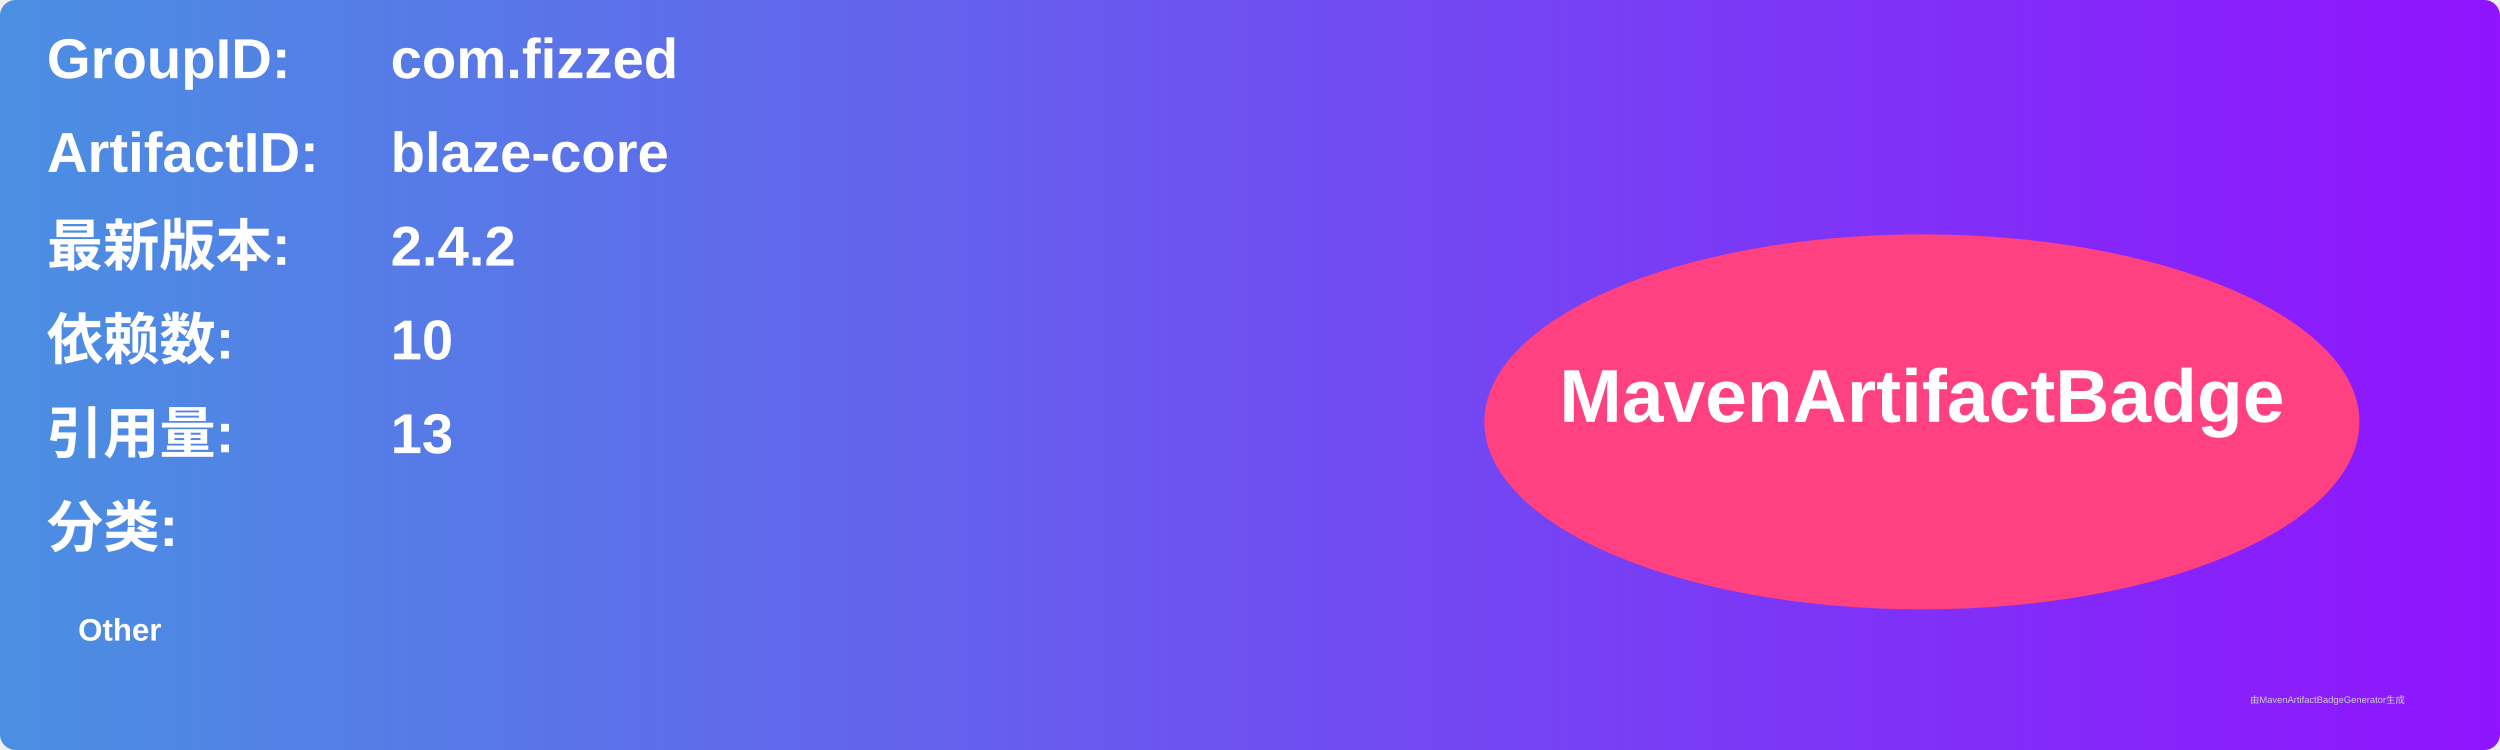
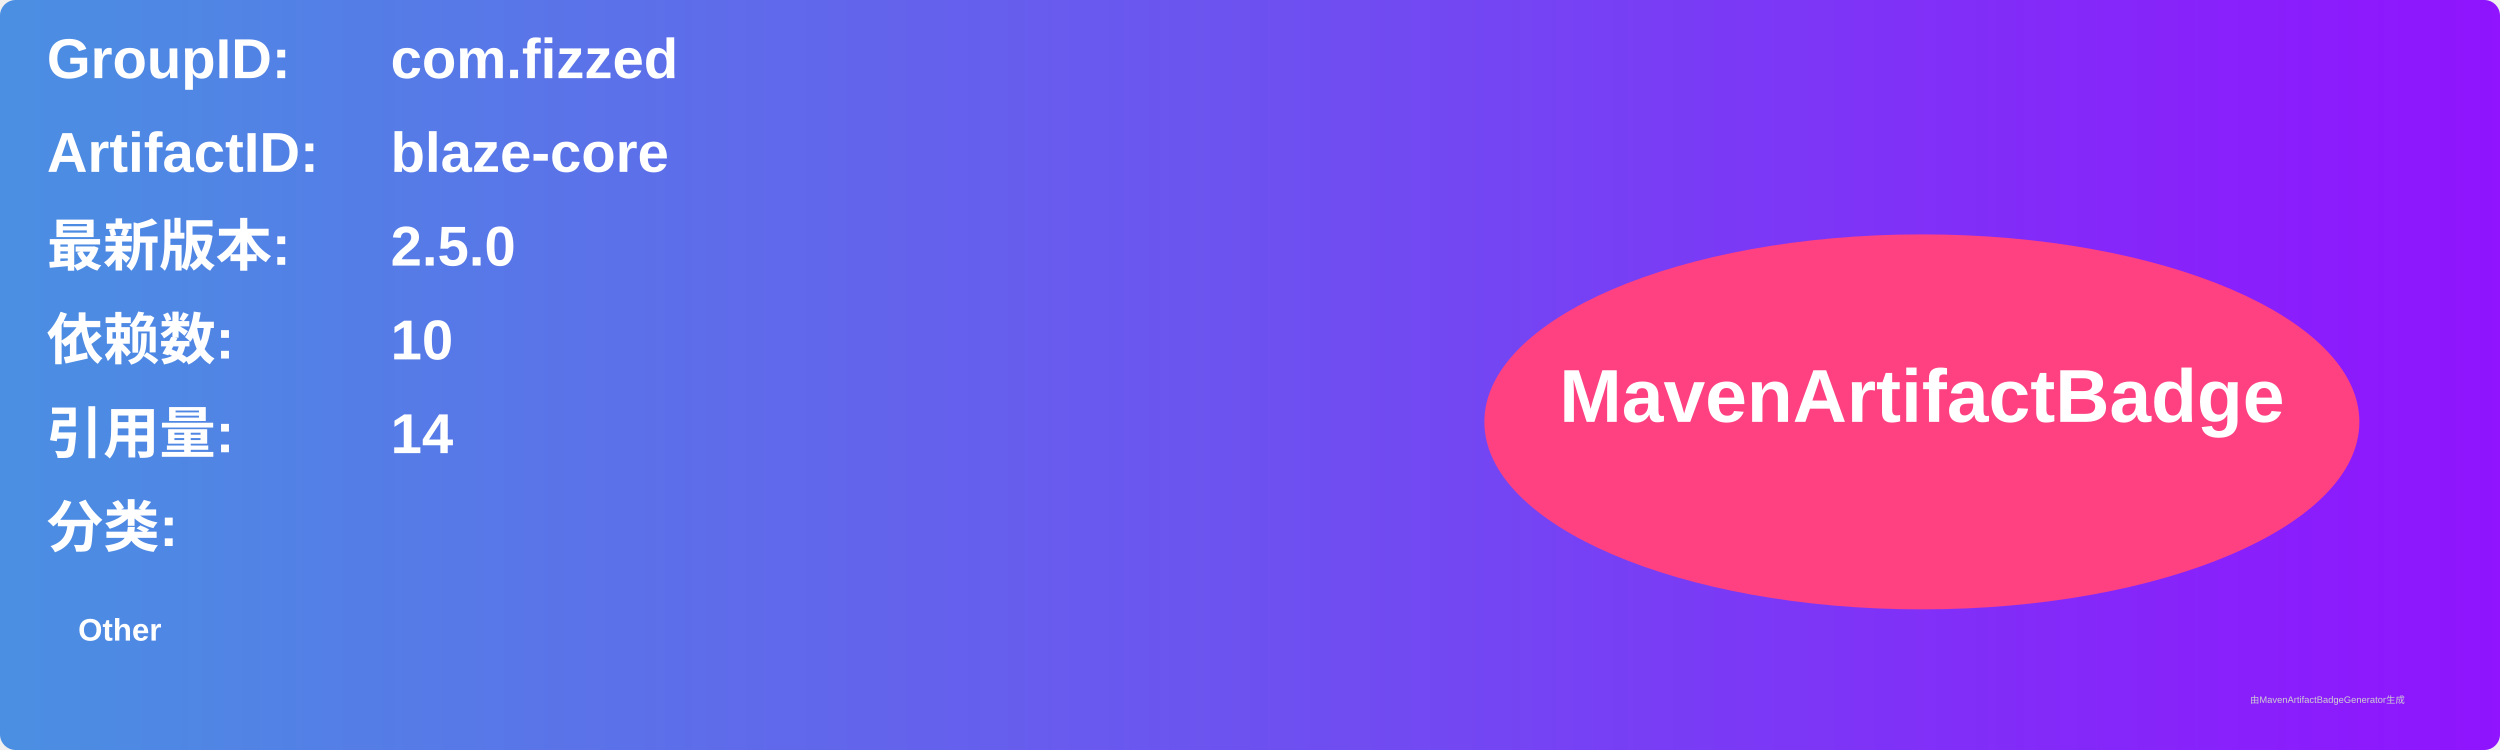
<svg xmlns="http://www.w3.org/2000/svg" width="800" height="240" viewBox="0 0 800 240">
  <linearGradient id="grad" x1="0%" y1="0%" x2="100%" y2="0%">
    <stop offset="0%" stop-color="#4a90e2" />
    <stop offset="100%" stop-color="#9013fe" />
  </linearGradient>
  <rect width="100%" height="100%" rx="5" ry="5" fill="url(#grad)" />
  <g transform="translate(15, 15)">
    <text x="0" y="10" font-family="Arial" font-size="18" fill="white" font-weight="bold" width="260">GroupID:</text>
    <text x="110" y="10" font-family="Arial" font-size="18" fill="white" font-weight="bold" width="460">com.fizzed</text>
    <text x="0" y="40" font-family="Arial" font-size="18" fill="white" font-weight="bold" width="260">ArtifactID:</text>
    <text x="110" y="40" font-family="Arial" font-size="18" fill="white" font-weight="bold" width="460">blaze-core</text>
    <text x="0" y="70" font-family="Arial" font-size="18" fill="white" font-weight="bold">最新版本:</text>
    <text x="110" y="70" font-family="Arial" font-size="18" fill="white" font-weight="bold">
-       <tspan font-weight="bold">2.4.2</tspan>
+       <tspan font-weight="bold">2.5.0</tspan>
    </text>
    <text x="0" y="100" font-family="Arial" font-size="18" fill="white" font-weight="bold">依赖数: </text>
    <text x="110" y="100" font-family="Arial" font-size="18" fill="white">
      <tspan font-weight="bold">10</tspan>
    </text>
    <text x="0" y="130" font-family="Arial" font-size="18" fill="white" font-weight="bold">引用量: </text>
    <text x="110" y="130" font-family="Arial" font-size="18" fill="white">
-       <tspan font-weight="bold">13</tspan>
+       <tspan font-weight="bold">14</tspan>
    </text>
    <text x="0" y="160" font-family="Arial" font-size="18" fill="white" font-weight="bold">分类:</text>
    <text x="10" y="190" font-family="Arial" font-size="10" fill="white">
      <tspan font-weight="bold">Other</tspan>
    </text>
    <ellipse cx="600" cy="120" rx="140" ry="60" fill="#ff4081" />
    <text x="600" y="120" text-anchor="middle" font-family="Arial" font-size="24" fill="white" font-weight="bold">MavenArtifactBadge</text>
  </g>
  <text x="720" y="225" font-family="Arial" font-size="3" fill="#d0d0d0">由MavenArtifactBadgeGenerator生成</text>
</svg>
